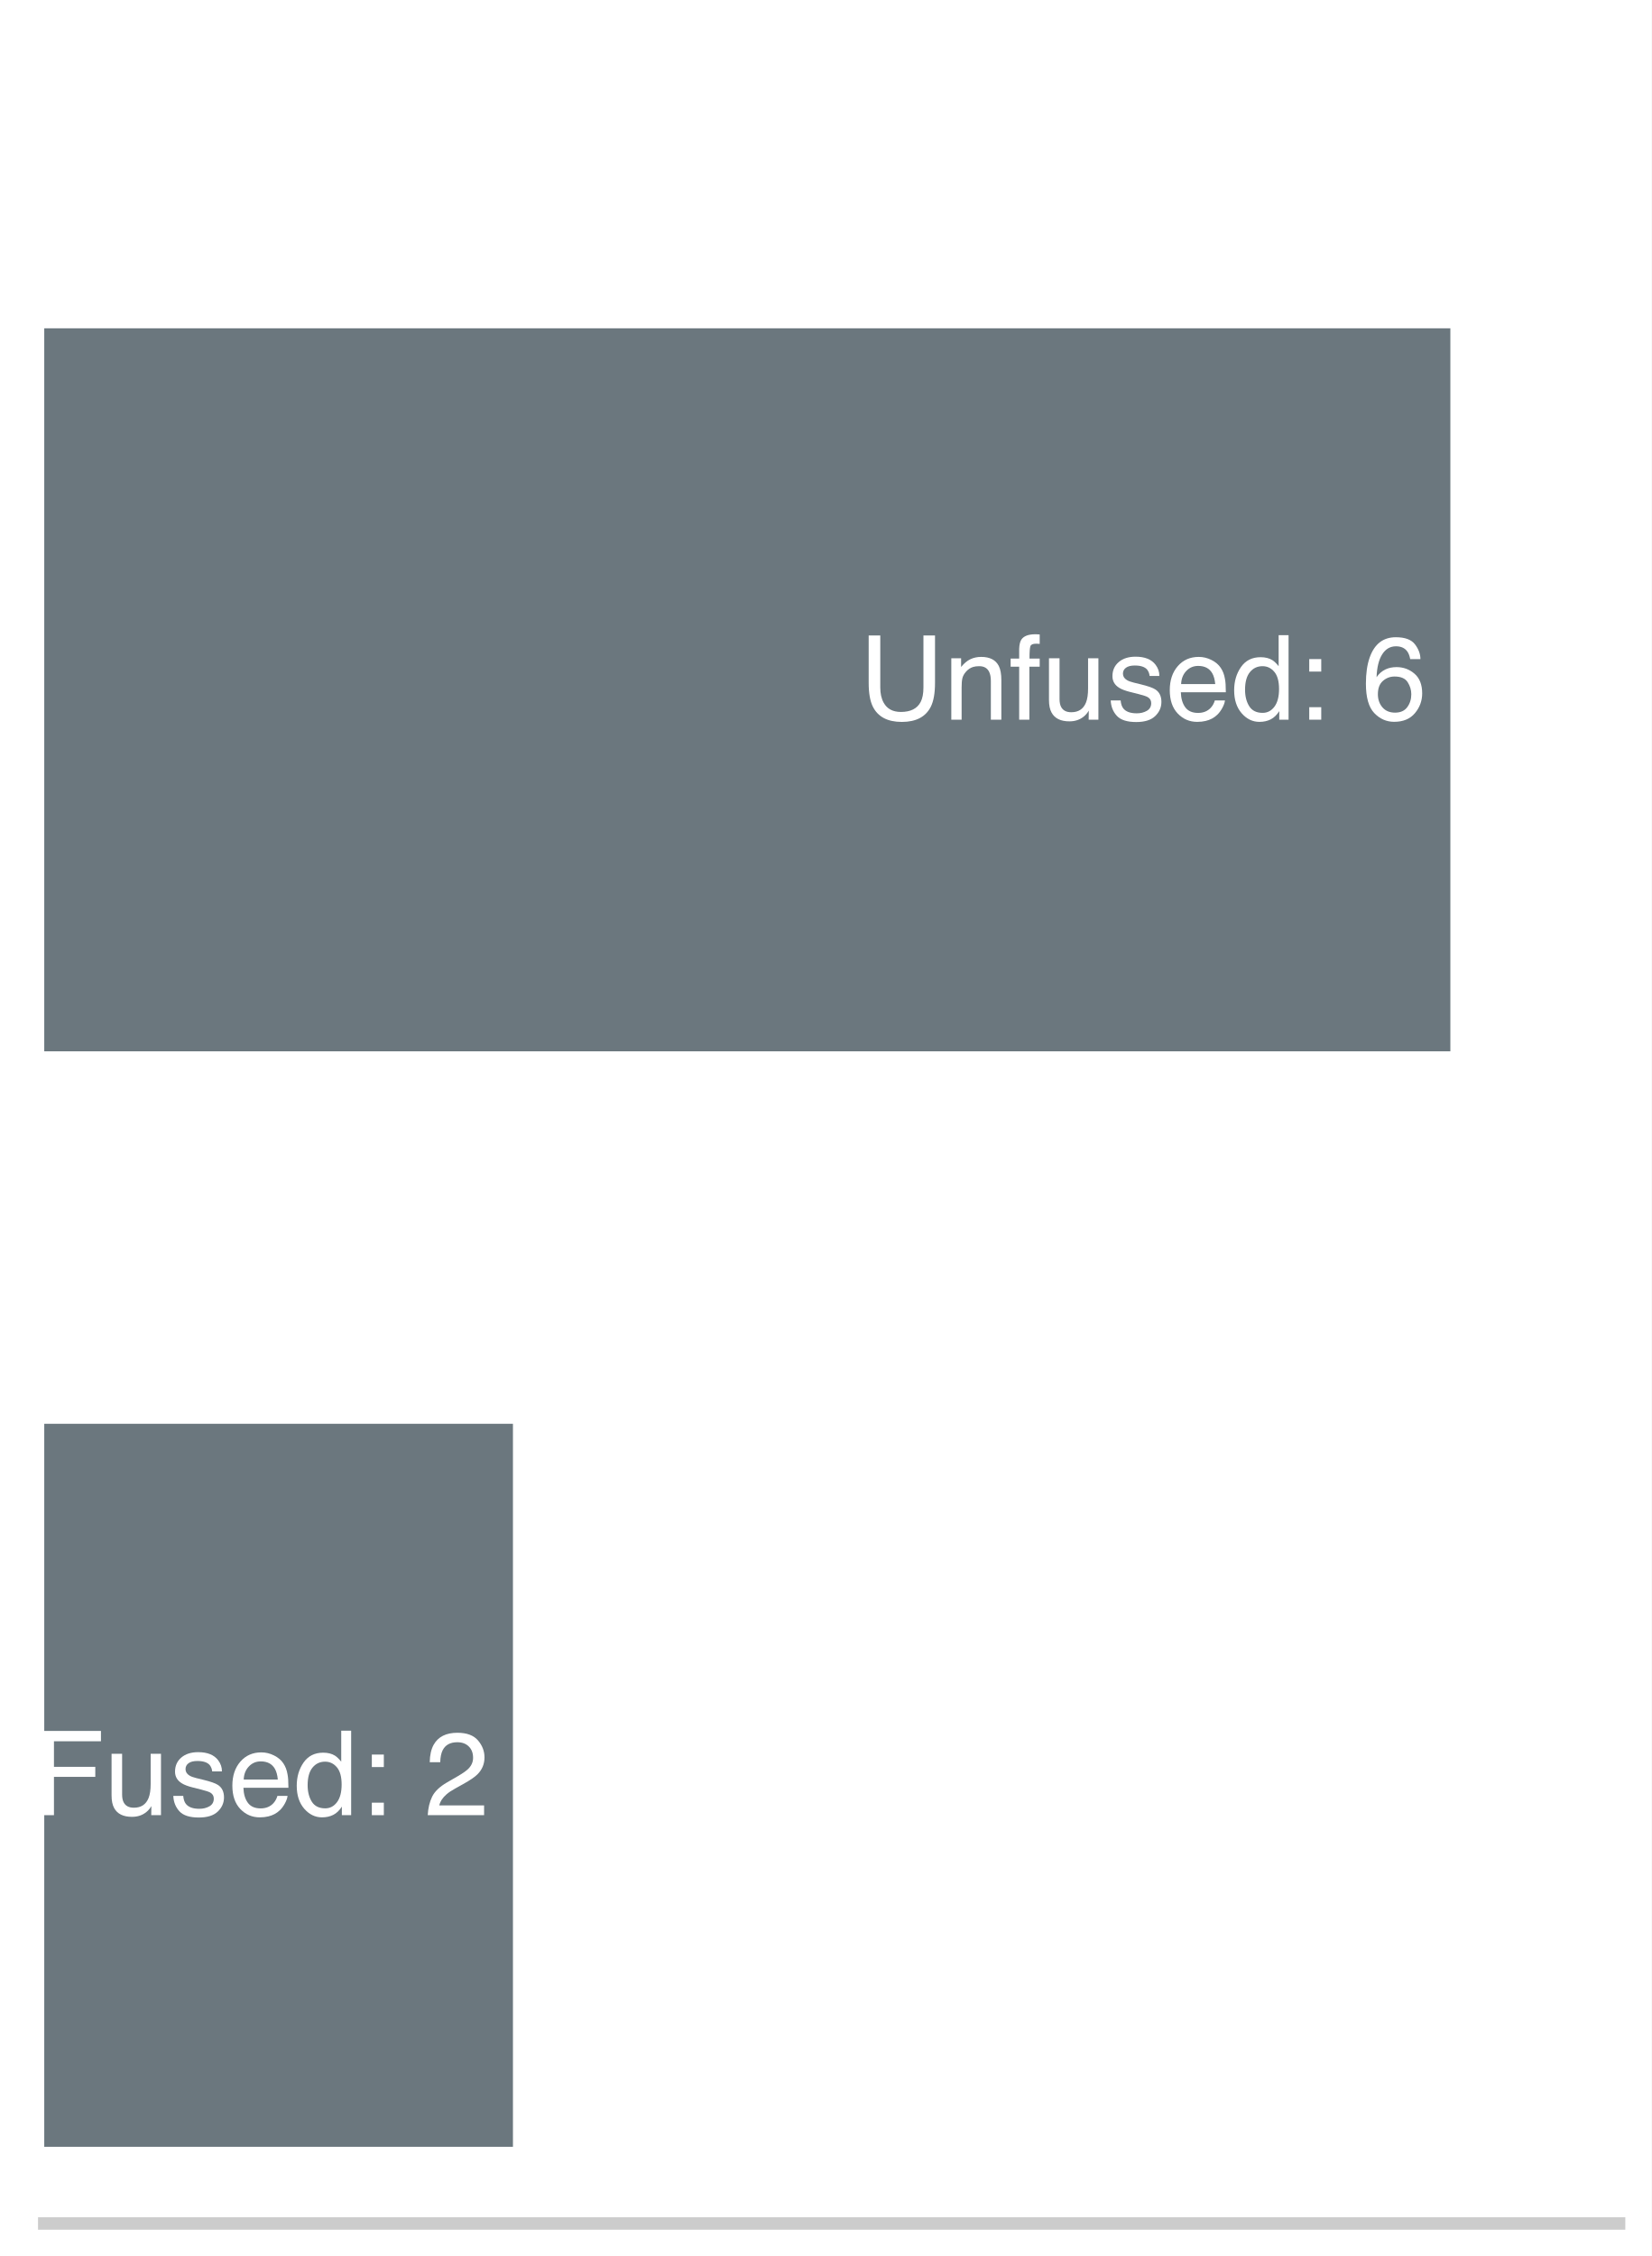
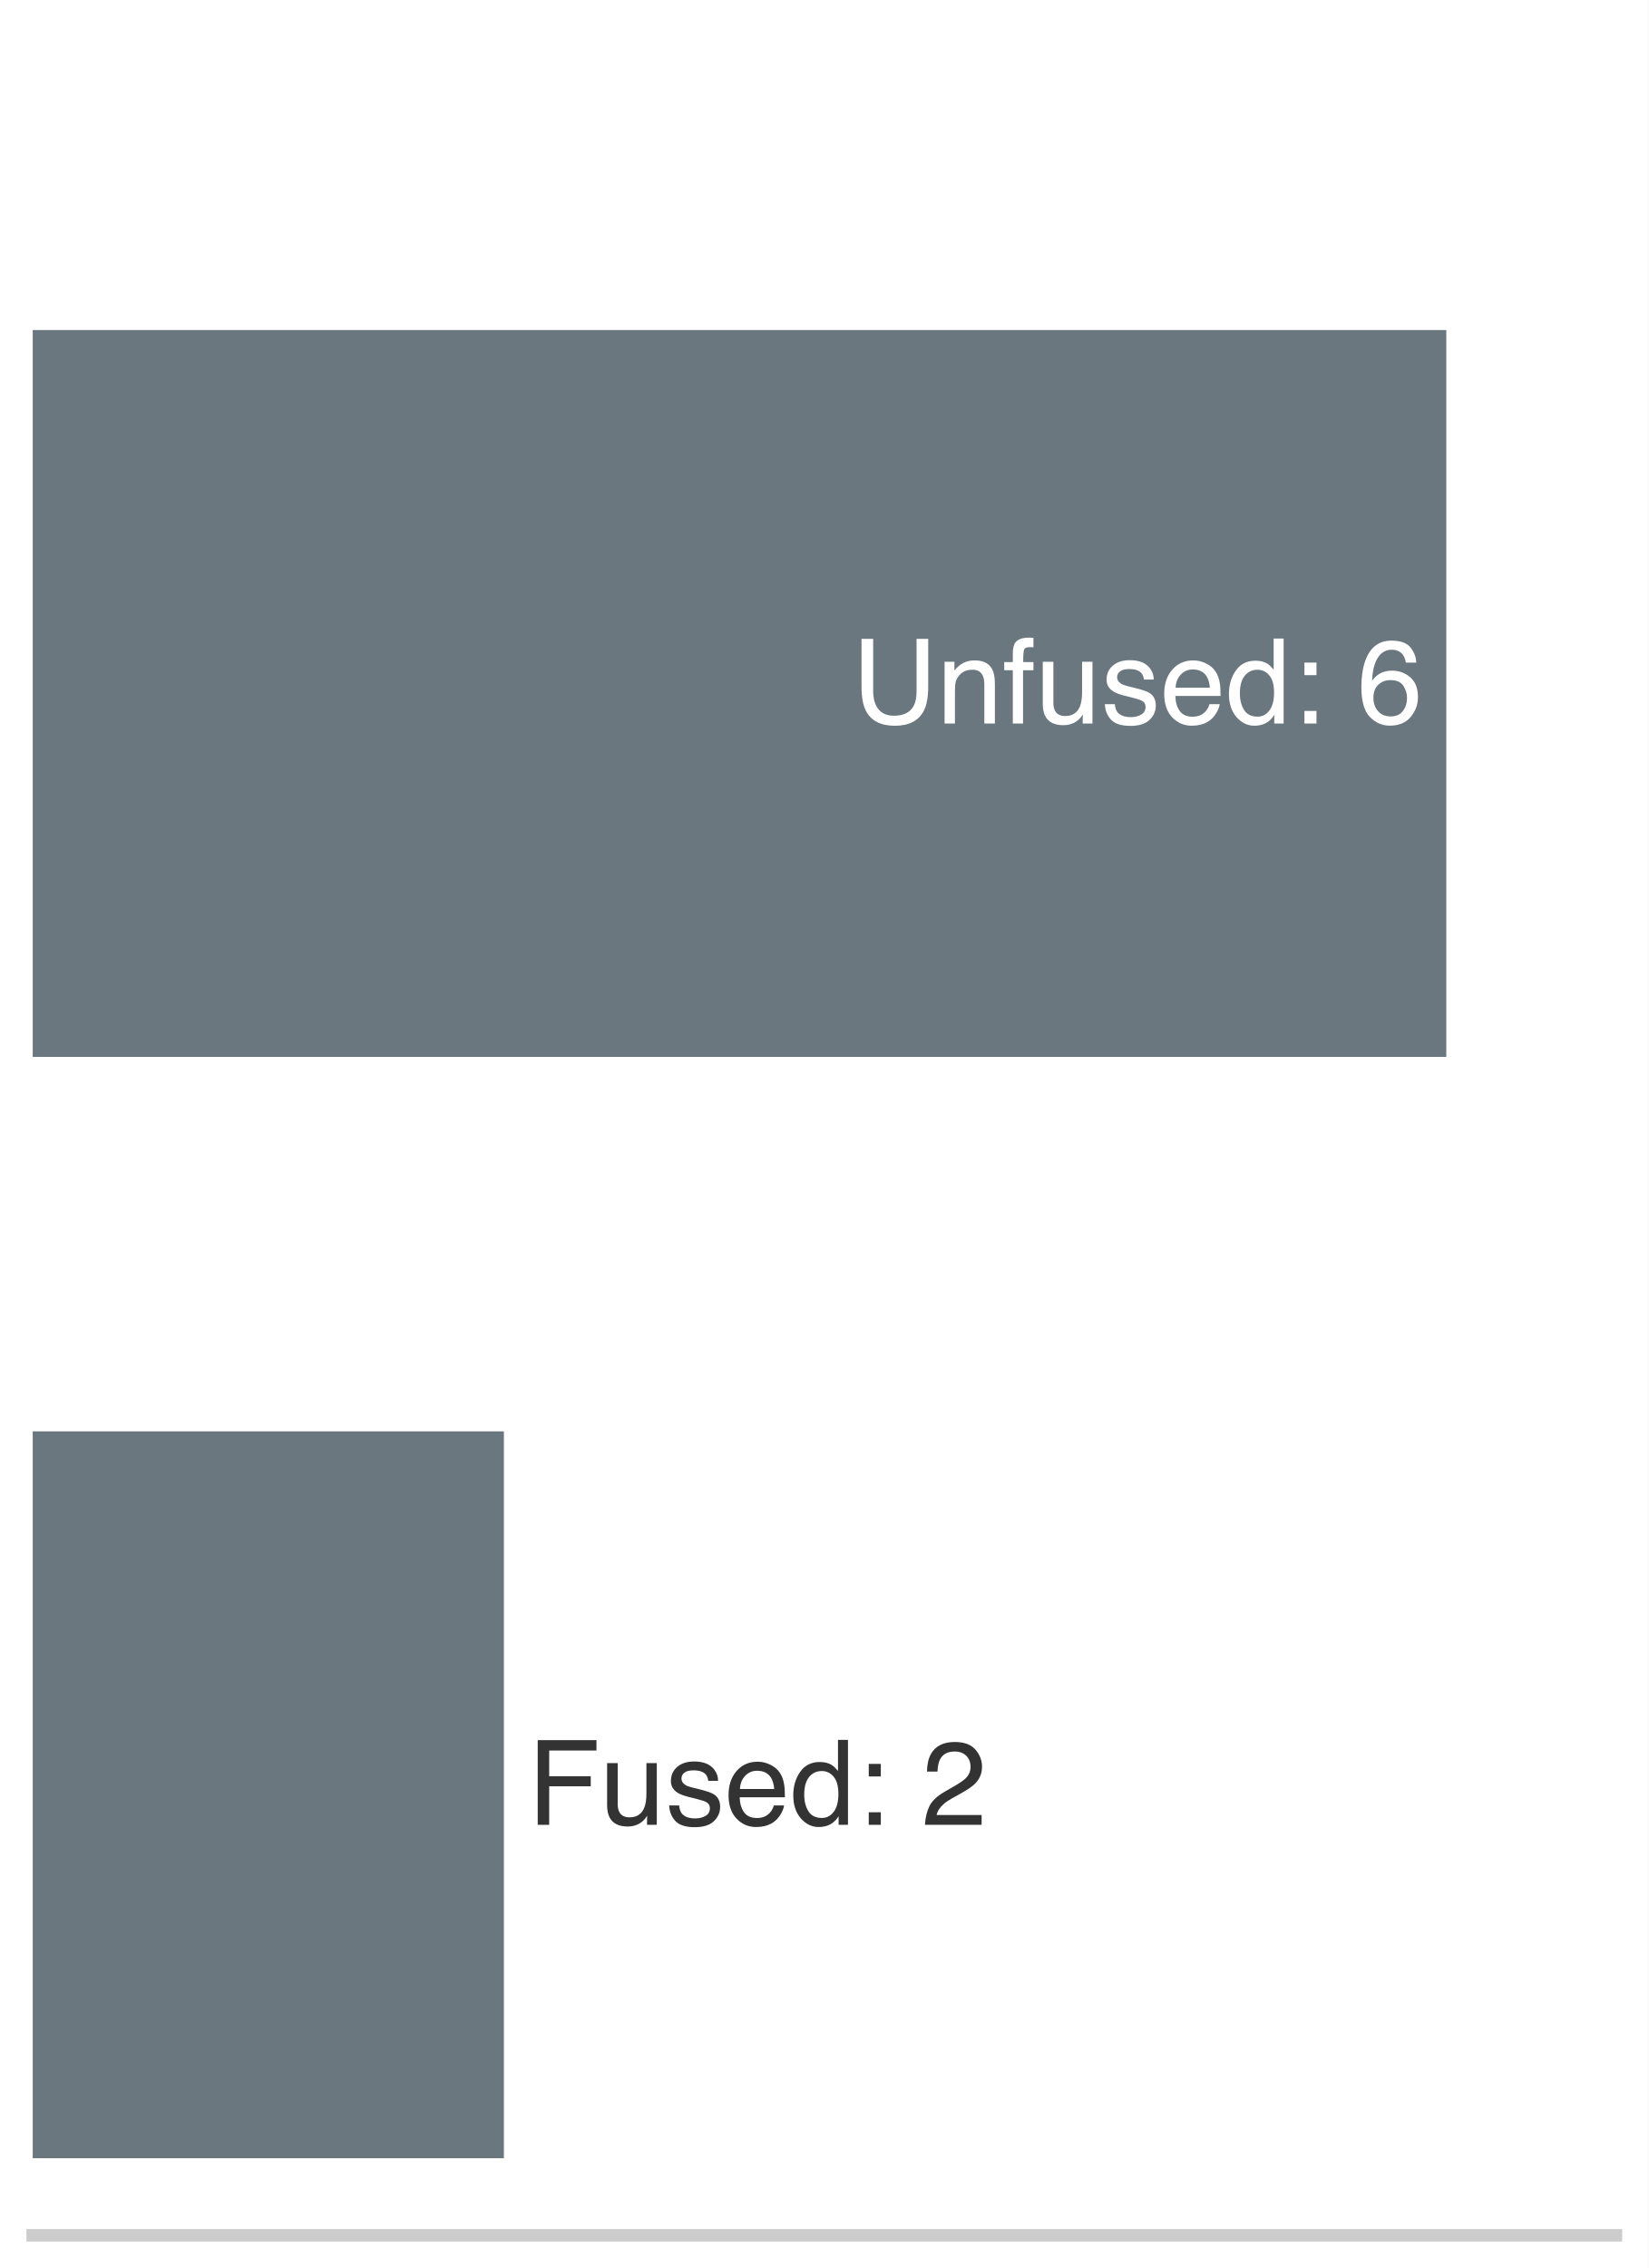
- <svg xmlns="http://www.w3.org/2000/svg" xmlns:xlink="http://www.w3.org/1999/xlink" width="73.149pt" height="99.9pt" viewBox="0 0 73.149 99.9" version="1.1">
+ <svg xmlns="http://www.w3.org/2000/svg" xmlns:xlink="http://www.w3.org/1999/xlink" width="72.63pt" height="99.9pt" viewBox="0 0 72.63 99.9" version="1.1">
  <defs>
    <style type="text/css">*{stroke-linejoin: round; stroke-linecap: butt}</style>
  </defs>
  <g id="figure_1">
    <g id="patch_1">
-       <path d="M 0 99.9 L 73.149 99.9 L 73.149 0 L 0 0 z " style="fill: #ffffff" />
+       <path d="M 0 99.9 L 72.63 99.9 L 72.63 0 L 0 0 z " style="fill: #ffffff" />
    </g>
    <g id="axes_1">
      <g id="patch_2">
-         <path d="M 1.959 98.46 L 71.709 98.46 L 71.709 1.44 L 1.959 1.44 z " style="fill: #ffffff" />
+         <path d="M 1.44 98.46 L 71.19 98.46 L 71.19 1.44 L 1.44 1.44 z " style="fill: #ffffff" />
      </g>
      <g id="patch_3">
-         <path d="M 1.959 46.554 L 64.236 46.554 L 64.236 14.538 L 1.959 14.538 z " clip-path="url(#p4e604dc74f)" style="fill: #5e6b73; opacity: 0.92" />
+         <path d="M 1.44 46.554 L 63.717 46.554 L 63.717 14.538 L 1.44 14.538 z " clip-path="url(#p879ee31a35)" style="fill: #5e6b73; opacity: 0.92" />
      </g>
      <g id="patch_4">
-         <path d="M 1.959 95.064 L 22.718 95.064 L 22.718 63.048 L 1.959 63.048 z " clip-path="url(#p4e604dc74f)" style="fill: #5e6b73; opacity: 0.92" />
+         <path d="M 1.44 95.064 L 22.199 95.064 L 22.199 63.048 L 1.44 63.048 z " clip-path="url(#p879ee31a35)" style="fill: #5e6b73; opacity: 0.92" />
      </g>
      <g id="matplotlib.axis_1" />
      <g id="matplotlib.axis_2" />
      <g id="patch_5">
-         <path d="M 1.959 98.46 L 71.709 98.46 " style="fill: none; stroke: #cccccc; stroke-width: 0.55; stroke-linejoin: miter; stroke-linecap: square" />
+         <path d="M 1.44 98.46 L 71.19 98.46 " style="fill: none; stroke: #cccccc; stroke-width: 0.55; stroke-linejoin: miter; stroke-linecap: square" />
      </g>
      <g id="text_1">
-         <g style="fill: #ffffff" transform="translate(38.04223 31.86916) scale(0.052 -0.052)">
+         <g style="fill: #ffffff" transform="translate(37.52285 31.86916) scale(0.052 -0.052)">
          <defs>
            <path id="Helvetica-55" d="M 1163 4591 L 1163 1753 Q 1163 1253 1350 922 Q 1628 422 2288 422 Q 3078 422 3363 963 Q 3516 1256 3516 1753 L 3516 4591 L 4147 4591 L 4147 2013 Q 4147 1166 3919 709 Q 3500 -122 2338 -122 Q 1175 -122 759 709 Q 531 1166 531 2013 L 531 4591 L 1163 4591 z M 2341 4591 L 2341 4591 z " transform="scale(0.015625)" />
            <path id="Helvetica-6e" d="M 413 3347 L 947 3347 L 947 2872 Q 1184 3166 1450 3294 Q 1716 3422 2041 3422 Q 2753 3422 3003 2925 Q 3141 2653 3141 2147 L 3141 0 L 2569 0 L 2569 2109 Q 2569 2416 2478 2603 Q 2328 2916 1934 2916 Q 1734 2916 1606 2875 Q 1375 2806 1200 2600 Q 1059 2434 1017 2257 Q 975 2081 975 1753 L 975 0 L 413 0 L 413 3347 z M 1734 3428 L 1734 3428 z " transform="scale(0.015625)" />
            <path id="Helvetica-66" d="M 553 3856 Q 566 4206 675 4369 Q 872 4656 1434 4656 Q 1488 4656 1544 4653 Q 1600 4650 1672 4644 L 1672 4131 Q 1584 4138 1545 4139 Q 1506 4141 1472 4141 Q 1216 4141 1166 4008 Q 1116 3875 1116 3331 L 1672 3331 L 1672 2888 L 1109 2888 L 1109 0 L 553 0 L 553 2888 L 88 2888 L 88 3331 L 553 3331 L 553 3856 z " transform="scale(0.015625)" />
            <path id="Helvetica-75" d="M 975 3347 L 975 1125 Q 975 869 1056 706 Q 1206 406 1616 406 Q 2203 406 2416 931 Q 2531 1213 2531 1703 L 2531 3347 L 3094 3347 L 3094 0 L 2563 0 L 2569 494 Q 2459 303 2297 172 Q 1975 -91 1516 -91 Q 800 -91 541 388 Q 400 644 400 1072 L 400 3347 L 975 3347 z M 1747 3428 L 1747 3428 z " transform="scale(0.015625)" />
            <path id="Helvetica-73" d="M 747 1050 Q 772 769 888 619 Q 1100 347 1625 347 Q 1938 347 2175 483 Q 2413 619 2413 903 Q 2413 1119 2222 1231 Q 2100 1300 1741 1391 L 1294 1503 Q 866 1609 663 1741 Q 300 1969 300 2372 Q 300 2847 642 3140 Q 984 3434 1563 3434 Q 2319 3434 2653 2991 Q 2863 2709 2856 2384 L 2325 2384 Q 2309 2575 2191 2731 Q 1997 2953 1519 2953 Q 1200 2953 1036 2831 Q 872 2709 872 2509 Q 872 2291 1088 2159 Q 1213 2081 1456 2022 L 1828 1931 Q 2434 1784 2641 1647 Q 2969 1431 2969 969 Q 2969 522 2630 197 Q 2291 -128 1597 -128 Q 850 -128 539 211 Q 228 550 206 1050 L 747 1050 z M 1578 3428 L 1578 3428 z " transform="scale(0.015625)" />
            <path id="Helvetica-65" d="M 1806 3422 Q 2163 3422 2497 3255 Q 2831 3088 3006 2822 Q 3175 2569 3231 2231 Q 3281 2000 3281 1494 L 828 1494 Q 844 984 1069 676 Q 1294 369 1766 369 Q 2206 369 2469 659 Q 2619 828 2681 1050 L 3234 1050 Q 3213 866 3089 639 Q 2966 413 2813 269 Q 2556 19 2178 -69 Q 1975 -119 1719 -119 Q 1094 -119 659 336 Q 225 791 225 1609 Q 225 2416 662 2919 Q 1100 3422 1806 3422 z M 2703 1941 Q 2669 2306 2544 2525 Q 2313 2931 1772 2931 Q 1384 2931 1121 2651 Q 859 2372 844 1941 L 2703 1941 z M 1753 3428 L 1753 3428 z " transform="scale(0.015625)" />
            <path id="Helvetica-64" d="M 769 1634 Q 769 1097 997 734 Q 1225 372 1728 372 Q 2119 372 2370 708 Q 2622 1044 2622 1672 Q 2622 2306 2362 2611 Q 2103 2916 1722 2916 Q 1297 2916 1033 2591 Q 769 2266 769 1634 z M 1616 3406 Q 2000 3406 2259 3244 Q 2409 3150 2600 2916 L 2600 4606 L 3141 4606 L 3141 0 L 2634 0 L 2634 466 Q 2438 156 2169 18 Q 1900 -119 1553 -119 Q 994 -119 584 351 Q 175 822 175 1603 Q 175 2334 548 2870 Q 922 3406 1616 3406 z " transform="scale(0.015625)" />
            <path id="Helvetica-3a" d="M 709 3303 L 1363 3303 L 1363 2622 L 709 2622 L 709 3303 z M 709 681 L 1363 681 L 1363 0 L 709 0 L 709 681 z " transform="scale(0.015625)" />
            <path id="Helvetica-20" transform="scale(0.015625)" />
            <path id="Helvetica-36" d="M 1872 4494 Q 2622 4494 2917 4105 Q 3213 3716 3213 3303 L 2656 3303 Q 2606 3569 2497 3719 Q 2294 4000 1881 4000 Q 1409 4000 1131 3564 Q 853 3128 822 2316 Q 1016 2600 1309 2741 Q 1578 2866 1909 2866 Q 2472 2866 2890 2506 Q 3309 2147 3309 1434 Q 3309 825 2912 354 Q 2516 -116 1781 -116 Q 1153 -116 697 361 Q 241 838 241 1966 Q 241 2800 444 3381 Q 834 4494 1872 4494 z M 1831 384 Q 2275 384 2495 682 Q 2716 981 2716 1388 Q 2716 1731 2519 2042 Q 2322 2353 1803 2353 Q 1441 2353 1167 2112 Q 894 1872 894 1388 Q 894 963 1142 673 Q 1391 384 1831 384 z " transform="scale(0.015625)" />
          </defs>
          <use xlink:href="#Helvetica-55" />
          <use xlink:href="#Helvetica-6e" transform="translate(72.2168 0)" />
          <use xlink:href="#Helvetica-66" transform="translate(127.832 0)" />
          <use xlink:href="#Helvetica-75" transform="translate(155.6152 0)" />
          <use xlink:href="#Helvetica-73" transform="translate(211.2305 0)" />
          <use xlink:href="#Helvetica-65" transform="translate(261.2305 0)" />
          <use xlink:href="#Helvetica-64" transform="translate(316.8457 0)" />
          <use xlink:href="#Helvetica-3a" transform="translate(372.4609 0)" />
          <use xlink:href="#Helvetica-20" transform="translate(400.2441 0)" />
          <use xlink:href="#Helvetica-36" transform="translate(428.0273 0)" />
        </g>
      </g>
      <g id="text_2">
-         <g style="fill: #ffffff" transform="translate(1.44 80.37916) scale(0.052 -0.052)">
+         <g style="fill: #333333" transform="translate(23.24518 80.37916) scale(0.052 -0.052)">
          <defs>
            <path id="Helvetica-46" d="M 547 4591 L 3731 4591 L 3731 4028 L 1169 4028 L 1169 2634 L 3422 2634 L 3422 2088 L 1169 2088 L 1169 0 L 547 0 L 547 4591 z " transform="scale(0.015625)" />
            <path id="Helvetica-32" d="M 200 0 Q 231 578 439 1006 Q 647 1434 1250 1784 L 1850 2131 Q 2253 2366 2416 2531 Q 2672 2791 2672 3125 Q 2672 3516 2437 3745 Q 2203 3975 1813 3975 Q 1234 3975 1013 3538 Q 894 3303 881 2888 L 309 2888 Q 319 3472 525 3841 Q 891 4491 1816 4491 Q 2584 4491 2939 4075 Q 3294 3659 3294 3150 Q 3294 2613 2916 2231 Q 2697 2009 2131 1694 L 1703 1456 Q 1397 1288 1222 1134 Q 909 863 828 531 L 3272 531 L 3272 0 L 200 0 z " transform="scale(0.015625)" />
          </defs>
          <use xlink:href="#Helvetica-46" />
          <use xlink:href="#Helvetica-75" transform="translate(61.08398 0)" />
          <use xlink:href="#Helvetica-73" transform="translate(116.6992 0)" />
          <use xlink:href="#Helvetica-65" transform="translate(166.6992 0)" />
          <use xlink:href="#Helvetica-64" transform="translate(222.3145 0)" />
          <use xlink:href="#Helvetica-3a" transform="translate(277.9297 0)" />
          <use xlink:href="#Helvetica-20" transform="translate(305.7129 0)" />
          <use xlink:href="#Helvetica-32" transform="translate(333.4961 0)" />
        </g>
      </g>
    </g>
  </g>
  <defs>
-     <clipPath id="p4e604dc74f">
-       <rect x="1.959" y="1.44" width="69.75" height="97.02" />
+     <clipPath id="p879ee31a35">
+       <rect x="1.44" y="1.44" width="69.75" height="97.02" />
    </clipPath>
  </defs>
</svg>
